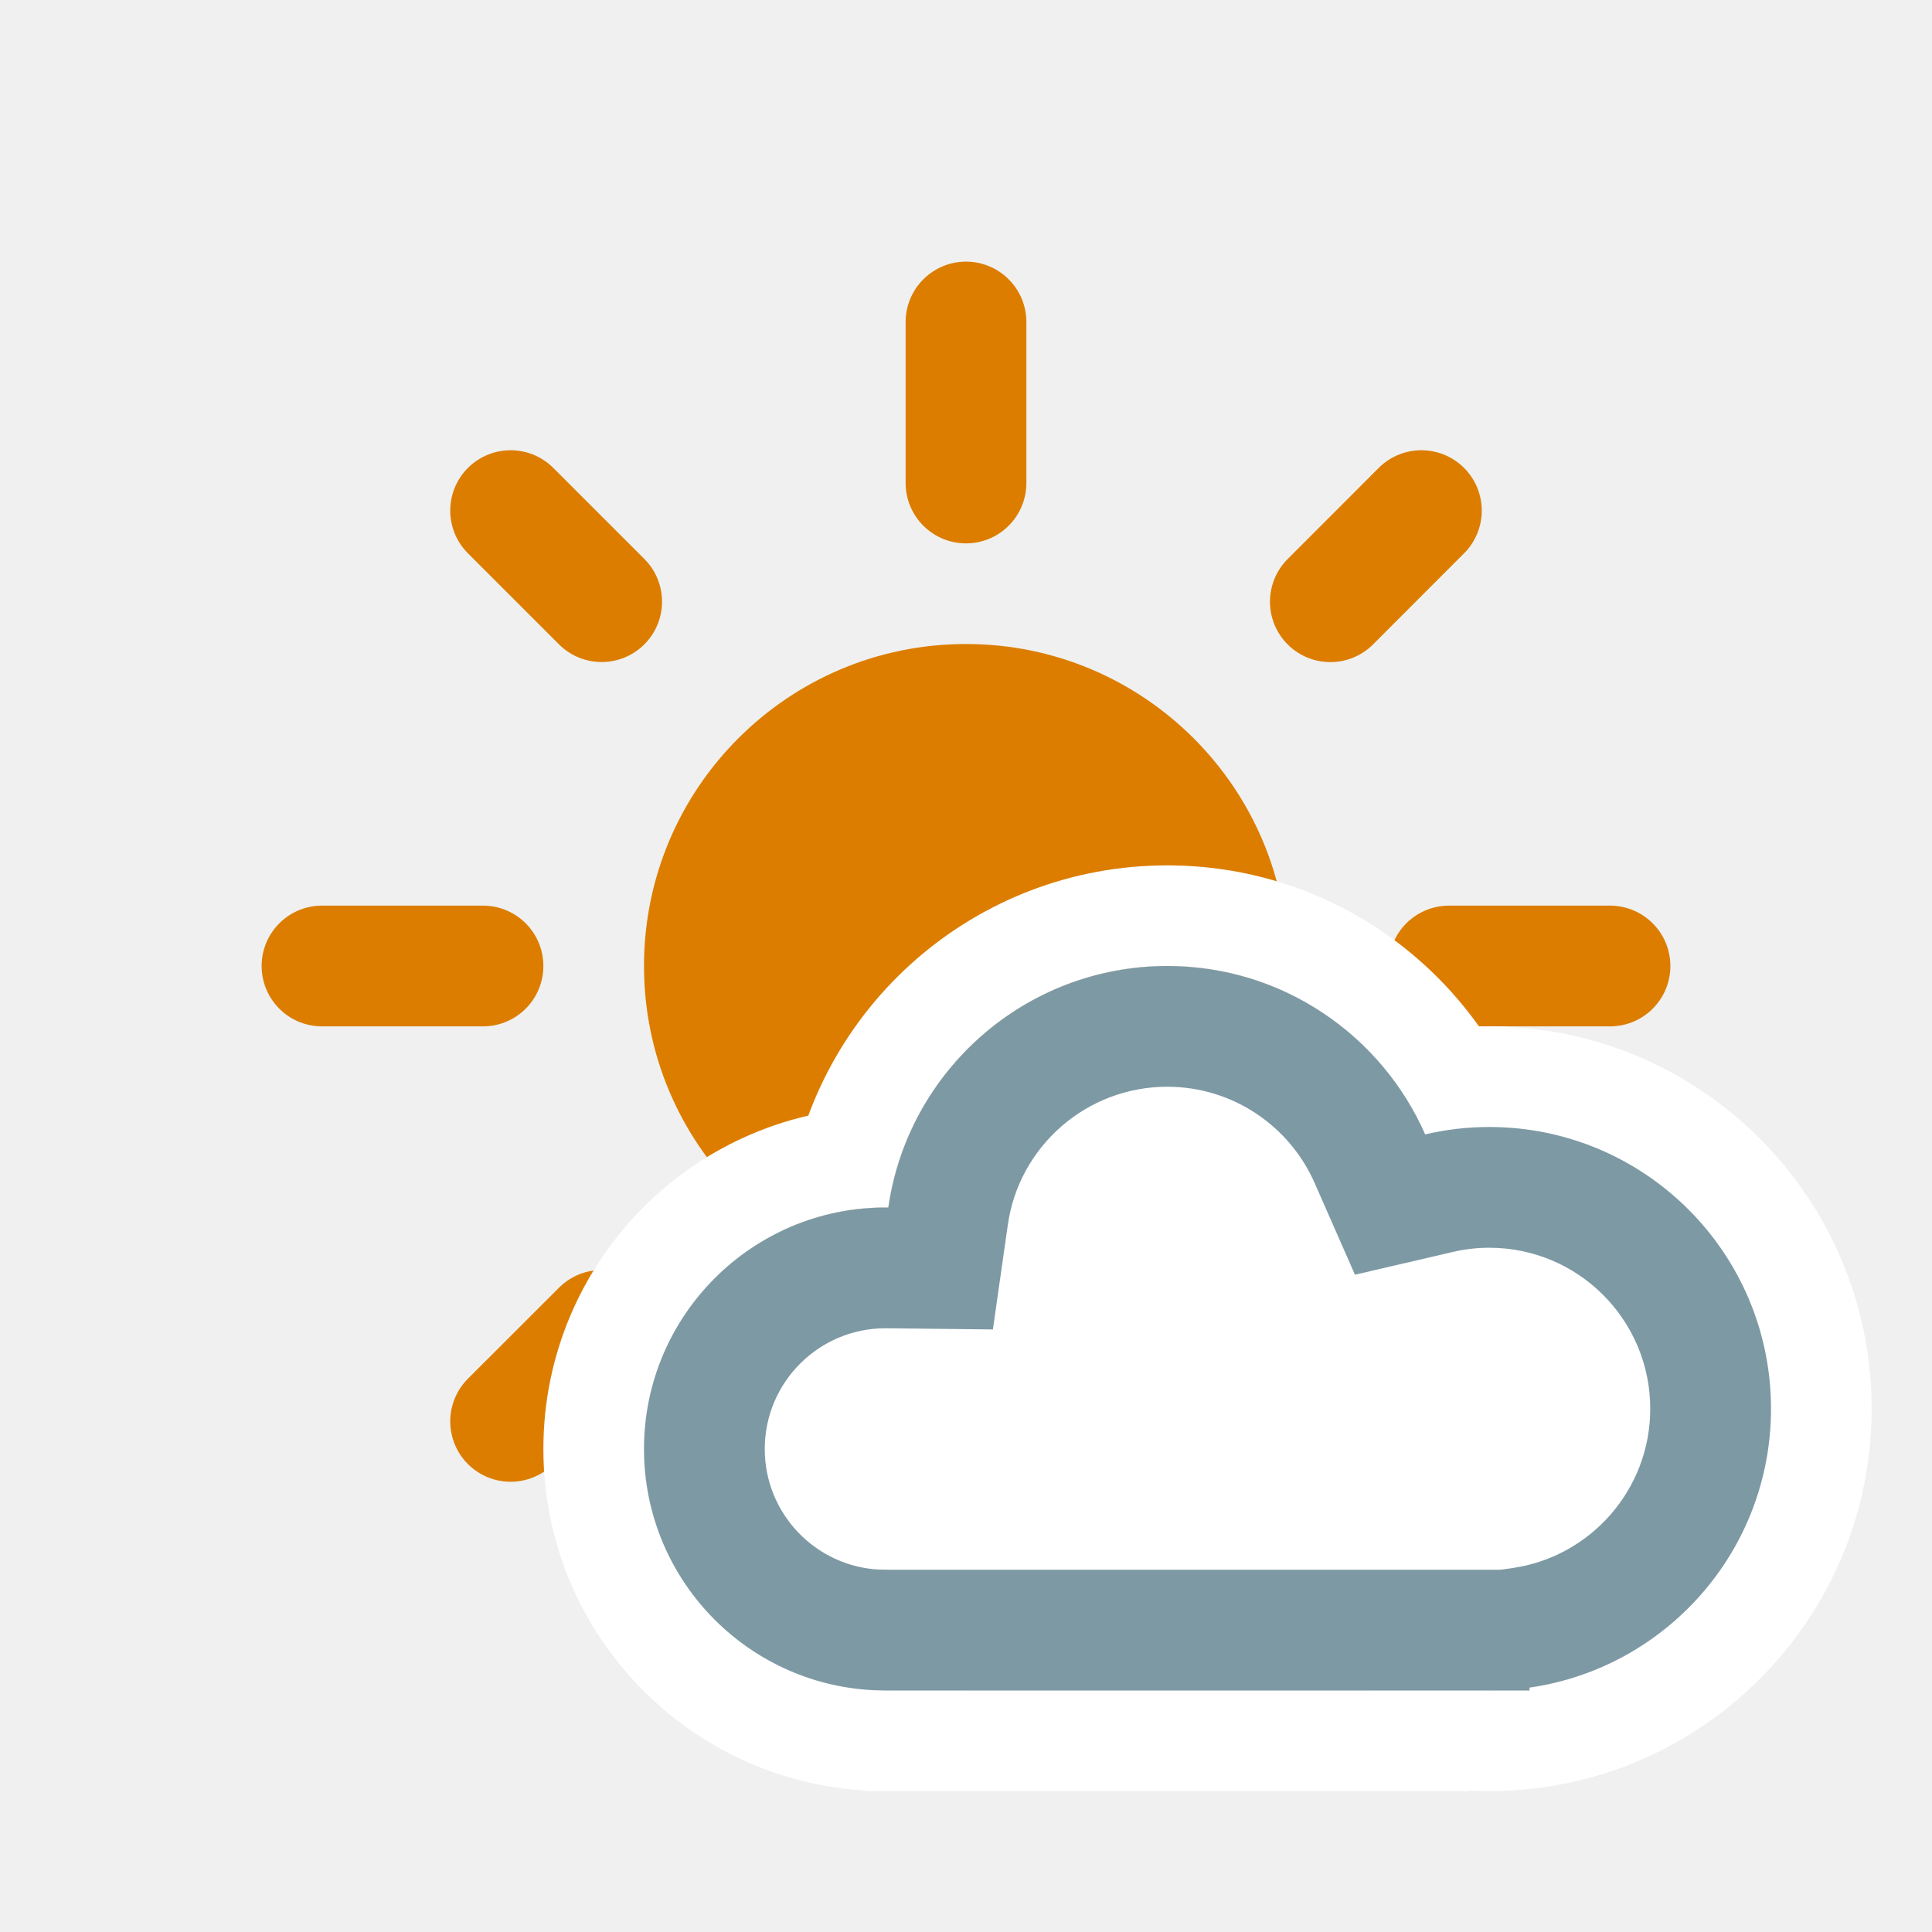
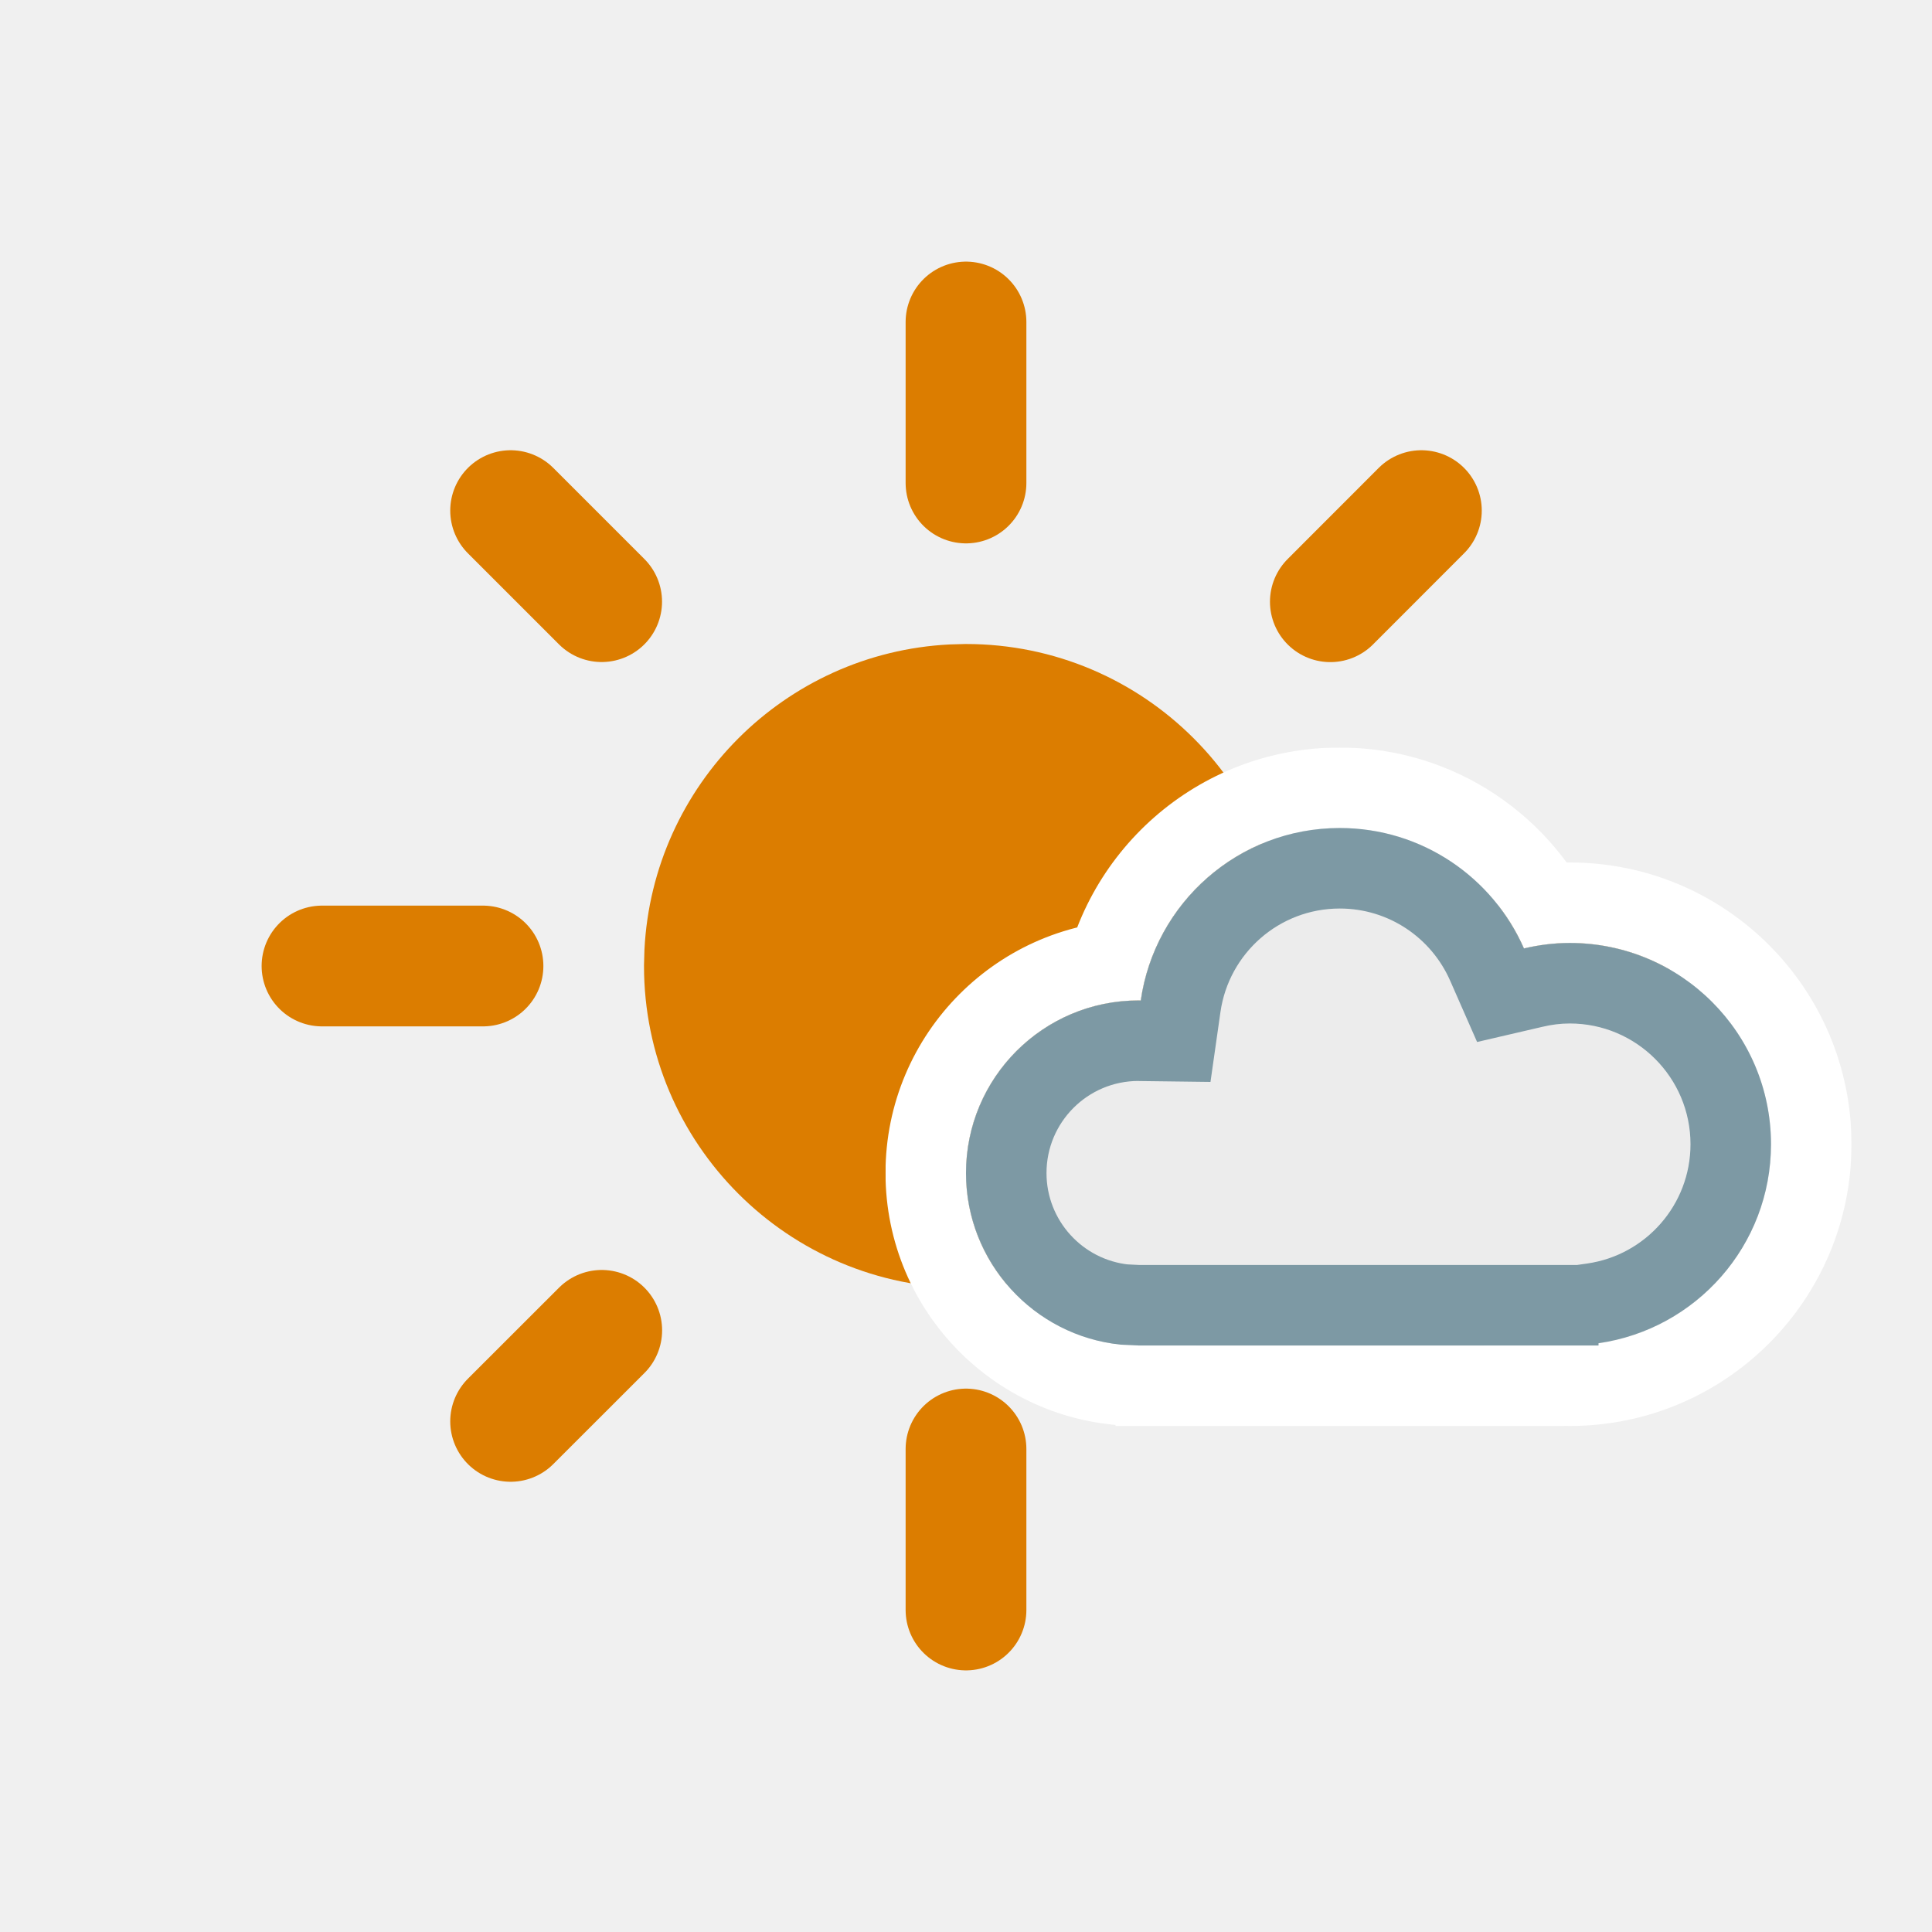
<svg xmlns="http://www.w3.org/2000/svg" width="24" height="24" viewBox="0 0 24 24" fill="none">
-   <g clip-path="url(#clip0_2550_10866)">
-     <path d="M16 12C16 14.209 14.209 16 12 16C9.791 16 8 14.209 8 12C8 9.791 9.791 8 12 8C14.209 8 16 9.791 16 12Z" fill="#DC7D00" />
+   <g clip-path="url(#clip0_2558_8080)">
+     <path d="M12 8.5C13.933 8.5 15.5 10.067 15.5 12C15.5 13.933 13.933 15.5 12 15.5C10.067 15.5 8.5 13.933 8.5 12L8.505 11.82C8.596 10.031 10.031 8.596 11.82 8.505L12 8.5Z" fill="#DC7D00" stroke="#DC7D00" />
    <path d="M20 12L18 12" stroke="#DC7D00" stroke-width="1.5" stroke-linecap="round" />
    <path d="M6 12L4 12" stroke="#DC7D00" stroke-width="1.5" stroke-linecap="round" />
-     <path d="M17.657 17.657L16.526 16.526" stroke="#DC7D00" stroke-width="1.5" stroke-linecap="round" />
    <path d="M7.474 7.474L6.343 6.343" stroke="#DC7D00" stroke-width="1.5" stroke-linecap="round" />
    <path d="M12 20L12 18" stroke="#DC7D00" stroke-width="1.5" stroke-linecap="round" />
    <path d="M12 6L12 4" stroke="#DC7D00" stroke-width="1.5" stroke-linecap="round" />
    <path d="M6.343 17.657L7.475 16.526" stroke="#DC7D00" stroke-width="1.5" stroke-linecap="round" />
    <path d="M16.526 7.475L17.657 6.343" stroke="#DC7D00" stroke-width="1.5" stroke-linecap="round" />
  </g>
-   <mask id="path-10-outside-1_2550_10866" maskUnits="userSpaceOnUse" x="6" y="10" width="18" height="13" fill="black">
-     <rect fill="white" x="6" y="10" width="18" height="13" />
-     <path d="M14.5 12C15.932 12 17.162 12.86 17.704 14.092C17.96 14.032 18.226 14 18.5 14C20.433 14 22 15.567 22 17.5C22 19.433 20.433 21 18.5 21C17.963 21 17.455 20.879 17 20.663V21H12V20.825C11.687 20.936 11.351 21 11 21C9.343 21 8 19.657 8 18C8 16.343 9.343 15 11 15C11.012 15 11.024 15 11.035 15C11.278 13.304 12.737 12 14.5 12ZM15.295 18.907C15.039 18.967 14.774 19 14.5 19C14.277 19 14.059 18.977 13.848 18.938C13.841 18.959 13.833 18.979 13.825 19H15.337C15.322 18.969 15.309 18.938 15.295 18.907Z" />
+   <mask id="path-9-outside-1_2558_8080" maskUnits="userSpaceOnUse" x="11" y="9.286" width="12" height="9" fill="black">
+     <rect fill="white" x="11" y="9.286" width="12" height="9" />
+     <path d="M16.643 10.286C17.666 10.286 18.544 10.901 18.931 11.782C19.114 11.739 19.304 11.714 19.5 11.714C20.881 11.714 22 12.834 22 14.214C22 15.595 20.881 16.714 19.5 16.714C19.116 16.714 18.754 16.625 18.429 16.47V16.714H14.857V16.588C14.634 16.668 14.394 16.714 14.143 16.714C12.959 16.714 12 15.755 12 14.572C12 13.388 12.959 12.428 14.143 12.428C14.152 12.428 14.162 12.429 14.171 12.429C14.344 11.218 15.383 10.286 16.643 10.286ZM17.211 15.217C17.028 15.26 16.838 15.286 16.643 15.286C16.483 15.286 16.328 15.269 16.177 15.241C16.172 15.256 16.166 15.271 16.16 15.286H17.244C17.233 15.263 17.221 15.241 17.211 15.217Z" />
  </mask>
-   <path d="M14.5 12C15.932 12 17.162 12.86 17.704 14.092C17.96 14.032 18.226 14 18.5 14C20.433 14 22 15.567 22 17.5C22 19.433 20.433 21 18.5 21C17.963 21 17.455 20.879 17 20.663V21H12V20.825C11.687 20.936 11.351 21 11 21C9.343 21 8 19.657 8 18C8 16.343 9.343 15 11 15C11.012 15 11.024 15 11.035 15C11.278 13.304 12.737 12 14.5 12ZM15.295 18.907C15.039 18.967 14.774 19 14.5 19C14.277 19 14.059 18.977 13.848 18.938C13.841 18.959 13.833 18.979 13.825 19H15.337C15.322 18.969 15.309 18.938 15.295 18.907Z" fill="white" />
-   <path d="M17.704 14.092L16.56 14.595L16.978 15.544L17.987 15.309L17.704 14.092ZM17 20.663L17.536 19.534L15.75 18.685V20.663H17ZM17 21V22.25H18.25V21H17ZM12 21H10.75V22.25H12V21ZM12 20.825H13.25V19.057L11.583 19.647L12 20.825ZM11.035 15L11.021 16.25L12.117 16.262L12.273 15.177L11.035 15ZM15.295 18.907L16.439 18.404L16.022 17.455L15.012 17.69L15.295 18.907ZM13.848 18.938L14.079 17.709L13.003 17.506L12.66 18.547L13.848 18.938ZM13.825 19L12.647 18.583L12.057 20.25H13.825V19ZM15.337 19V20.25H17.315L16.466 18.464L15.337 19ZM14.5 12V13.25C15.418 13.25 16.21 13.8 16.56 14.595L17.704 14.092L18.848 13.588C18.114 11.92 16.446 10.75 14.5 10.75V12ZM17.704 14.092L17.987 15.309C18.154 15.271 18.325 15.25 18.5 15.25V14V12.75C18.127 12.75 17.766 12.794 17.421 12.874L17.704 14.092ZM18.5 14V15.25C19.743 15.25 20.75 16.257 20.75 17.5H22H23.25C23.25 14.877 21.123 12.75 18.5 12.75V14ZM22 17.5H20.75C20.75 18.743 19.743 19.75 18.5 19.75V21V22.25C21.123 22.25 23.25 20.123 23.25 17.5H22ZM18.5 21V19.75C18.153 19.75 17.827 19.672 17.536 19.534L17 20.663L16.464 21.792C17.082 22.086 17.774 22.25 18.5 22.25V21ZM17 20.663H15.75V21H17H18.25V20.663H17ZM17 21V19.75H12V21V22.25H17V21ZM12 21H13.25V20.825H12H10.75V21H12ZM12 20.825L11.583 19.647C11.393 19.714 11.198 19.75 11 19.75V21V22.25C11.505 22.25 11.981 22.158 12.417 22.004L12 20.825ZM11 21V19.75C10.034 19.75 9.25 18.966 9.25 18H8H6.75C6.75 20.347 8.653 22.25 11 22.25V21ZM8 18H9.25C9.25 17.034 10.034 16.25 11 16.25V15V13.75C8.653 13.75 6.75 15.653 6.75 18H8ZM11 15V16.25C11.005 16.25 11.01 16.25 11.013 16.25C11.018 16.25 11.019 16.25 11.021 16.25C11.025 16.25 11.024 16.25 11.021 16.25L11.035 15L11.05 13.75C11.035 13.75 11.022 13.75 11.014 13.75C11.003 13.75 11.004 13.75 11 13.75V15ZM11.035 15L12.273 15.177C12.428 14.088 13.367 13.25 14.5 13.25V12V10.75C12.106 10.75 10.127 12.52 9.798 14.823L11.035 15ZM15.295 18.907L15.012 17.69C14.842 17.729 14.671 17.75 14.5 17.75V19V20.25C14.876 20.25 15.237 20.204 15.578 20.125L15.295 18.907ZM14.5 19V17.75C14.362 17.75 14.222 17.736 14.079 17.709L13.848 18.938L13.616 20.166C13.897 20.219 14.192 20.25 14.5 20.25V19ZM13.848 18.938L12.66 18.547C12.662 18.541 12.664 18.536 12.664 18.535C12.665 18.533 12.665 18.533 12.664 18.537C12.663 18.538 12.662 18.54 12.661 18.543C12.66 18.546 12.659 18.549 12.658 18.553C12.655 18.56 12.651 18.571 12.647 18.583L13.825 19L15.004 19.417C15.003 19.419 15.003 19.419 15.004 19.416C15.005 19.415 15.005 19.413 15.006 19.41C15.007 19.408 15.008 19.404 15.009 19.401C15.014 19.388 15.024 19.36 15.035 19.328L13.848 18.938ZM13.825 19V20.25H15.337V19V17.75H13.825V19ZM15.337 19L16.466 18.464C16.46 18.451 16.453 18.434 16.439 18.404L15.295 18.907L14.151 19.41C14.165 19.442 14.185 19.488 14.208 19.536L15.337 19Z" fill="white" mask="url(#path-10-outside-1_2550_10866)" />
-   <mask id="path-12-inside-2_2550_10866" fill="white">
-     <path d="M14.5 12C15.932 12 17.162 12.86 17.704 14.092C17.96 14.032 18.226 14 18.5 14C20.433 14 22 15.567 22 17.5C22 19.263 20.696 20.721 19 20.964V21H11L10.846 20.996C9.261 20.916 8 19.605 8 18C8 16.343 9.343 15 11 15C11.012 15 11.024 15 11.035 15C11.278 13.304 12.737 12 14.5 12Z" />
+   <path d="M16.643 10.286C17.666 10.286 18.544 10.901 18.931 11.782C19.114 11.739 19.304 11.714 19.5 11.714C20.881 11.714 22 12.834 22 14.214C22 15.595 20.881 16.714 19.5 16.714C19.116 16.714 18.754 16.625 18.429 16.47V16.714H14.857V16.588C14.634 16.668 14.394 16.714 14.143 16.714C12.959 16.714 12 15.755 12 14.572C12 13.388 12.959 12.428 14.143 12.428C14.152 12.428 14.162 12.429 14.171 12.429C14.344 11.218 15.383 10.286 16.643 10.286ZM17.211 15.217C17.028 15.26 16.838 15.286 16.643 15.286C16.483 15.286 16.328 15.269 16.177 15.241C16.172 15.256 16.166 15.271 16.16 15.286H17.244C17.233 15.263 17.221 15.241 17.211 15.217Z" fill="white" />
+   <path d="M16.643 10.286V9.286H16.642L16.643 10.286ZM18.931 11.782L18.015 12.184L18.349 12.944L19.158 12.756L18.931 11.782ZM22 14.214L23 14.214V14.214H22ZM18.429 16.47L18.858 15.567L17.429 14.887V16.47H18.429ZM18.429 16.714V17.714H19.429V16.714H18.429ZM14.857 16.714H13.857V17.714H14.857V16.714ZM14.857 16.588H15.857V15.173L14.524 15.646L14.857 16.588ZM14.143 16.714L14.143 17.714H14.143V16.714ZM12 14.572H11V14.572L12 14.572ZM14.143 12.428V11.428H14.143L14.143 12.428ZM14.171 12.429L14.158 13.429L15.037 13.44L15.161 12.571L14.171 12.429ZM17.211 15.217L18.127 14.815L17.793 14.055L16.984 14.243L17.211 15.217ZM16.643 15.286L16.642 16.286H16.643V15.286ZM16.177 15.241L16.362 14.258L15.501 14.095L15.227 14.928L16.177 15.241ZM16.16 15.286L15.217 14.952L14.745 16.286H16.16V15.286ZM17.244 15.286V16.286H18.827L18.147 14.856L17.244 15.286ZM16.643 10.286V11.286C17.254 11.286 17.782 11.652 18.015 12.184L18.931 11.782L19.846 11.379C19.306 10.15 18.078 9.286 16.643 9.286V10.286ZM18.931 11.782L19.158 12.756C19.274 12.728 19.388 12.714 19.5 12.714V11.714V10.714C19.22 10.714 18.953 10.75 18.704 10.808L18.931 11.782ZM19.5 11.714V12.714C20.328 12.714 21 13.386 21 14.214H22H23C23 12.281 21.433 10.714 19.5 10.714V11.714ZM22 14.214L21 14.214C21 15.043 20.328 15.714 19.5 15.714V16.714V17.714C21.433 17.714 23 16.147 23 14.214L22 14.214ZM19.5 16.714V15.714C19.274 15.714 19.058 15.662 18.858 15.567L18.429 16.47L17.999 17.373C18.45 17.588 18.959 17.714 19.5 17.714V16.714ZM18.429 16.47H17.429V16.714H18.429H19.429V16.47H18.429ZM18.429 16.714V15.714H14.857V16.714V17.714H18.429V16.714ZM14.857 16.714H15.857V16.588H14.857H13.857V16.714H14.857ZM14.857 16.588L14.524 15.646C14.396 15.691 14.268 15.714 14.143 15.714V16.714V17.714C14.519 17.714 14.872 17.644 15.191 17.531L14.857 16.588ZM14.143 16.714L14.143 15.714C13.512 15.714 13 15.203 13 14.572L12 14.572L11 14.572C11 16.307 12.407 17.714 14.143 17.714L14.143 16.714ZM12 14.572H13C13 13.94 13.512 13.428 14.143 13.428L14.143 12.428L14.143 11.428C12.406 11.428 11 12.837 11 14.572H12ZM14.143 12.428V13.428C14.13 13.428 14.12 13.428 14.115 13.428C14.11 13.428 14.107 13.427 14.108 13.428C14.109 13.428 14.111 13.428 14.113 13.428C14.115 13.428 14.119 13.428 14.123 13.428C14.131 13.428 14.143 13.429 14.158 13.429L14.171 12.429L14.184 11.429C14.194 11.429 14.202 11.43 14.205 11.43C14.207 11.43 14.21 11.43 14.205 11.43C14.202 11.43 14.194 11.429 14.184 11.429C14.174 11.429 14.16 11.428 14.143 11.428V12.428ZM14.171 12.429L15.161 12.571C15.265 11.843 15.889 11.286 16.643 11.286L16.643 10.286L16.642 9.286C14.877 9.286 13.423 10.592 13.181 12.288L14.171 12.429ZM17.211 15.217L16.984 14.243C16.863 14.271 16.75 14.286 16.643 14.286V15.286V16.286C16.927 16.286 17.193 16.248 17.438 16.191L17.211 15.217ZM16.643 15.286L16.643 14.286C16.552 14.286 16.459 14.276 16.362 14.258L16.177 15.241L15.991 16.223C16.197 16.262 16.414 16.286 16.642 16.286L16.643 15.286ZM16.177 15.241L15.227 14.928C15.23 14.919 15.233 14.912 15.234 14.908C15.235 14.904 15.236 14.902 15.235 14.905C15.234 14.907 15.234 14.907 15.233 14.91C15.232 14.912 15.231 14.916 15.229 14.919C15.226 14.927 15.222 14.938 15.217 14.952L16.16 15.286L17.103 15.619C17.101 15.625 17.099 15.629 17.099 15.629C17.099 15.629 17.099 15.629 17.1 15.628C17.1 15.627 17.102 15.623 17.102 15.622C17.105 15.613 17.116 15.586 17.127 15.553L16.177 15.241ZM16.16 15.286V16.286H17.244V15.286V14.286H16.16V15.286ZM17.244 15.286L18.147 14.856C18.141 14.842 18.135 14.831 18.131 14.822C18.128 14.818 18.127 14.814 18.125 14.811C18.123 14.808 18.123 14.806 18.122 14.804C18.12 14.8 18.12 14.8 18.12 14.802C18.121 14.804 18.124 14.808 18.127 14.815L17.211 15.217L16.295 15.619C16.311 15.655 16.326 15.685 16.333 15.699C16.335 15.703 16.337 15.707 16.338 15.709C16.339 15.712 16.34 15.713 16.341 15.715C16.343 15.718 16.342 15.717 16.341 15.715L17.244 15.286Z" fill="white" mask="url(#path-9-outside-1_2558_8080)" />
+   <mask id="path-11-inside-2_2558_8080" fill="white">
+     <path d="M16.643 10.286C17.666 10.286 18.544 10.901 18.931 11.782C19.114 11.739 19.304 11.714 19.5 11.714C20.881 11.714 22 12.834 22 14.214C22 15.473 21.069 16.512 19.857 16.686V16.714H14.143L13.924 16.704C12.843 16.594 12 15.681 12 14.572C12 13.388 12.959 12.428 14.143 12.428C14.152 12.428 14.162 12.429 14.171 12.429C14.344 11.218 15.383 10.286 16.643 10.286Z" />
  </mask>
-   <path d="M14.5 12C15.932 12 17.162 12.86 17.704 14.092C17.96 14.032 18.226 14 18.5 14C20.433 14 22 15.567 22 17.5C22 19.263 20.696 20.721 19 20.964V21H11L10.846 20.996C9.261 20.916 8 19.605 8 18C8 16.343 9.343 15 11 15C11.012 15 11.024 15 11.035 15C11.278 13.304 12.737 12 14.5 12Z" fill="white" />
-   <path d="M17.704 14.092L16.331 14.696L16.832 15.835L18.044 15.553L17.704 14.092ZM19 20.964L18.788 19.479L17.5 19.663V20.964H19ZM19 21V22.5H20.5V21H19ZM11 21L10.962 22.5L10.981 22.5H11V21ZM10.846 20.996L10.77 22.494L10.789 22.495L10.808 22.496L10.846 20.996ZM11 15L11 13.5H11V15ZM11.035 15L11.018 16.5L12.334 16.515L12.52 15.212L11.035 15ZM14.5 12V13.5C15.315 13.5 16.02 13.989 16.331 14.696L17.704 14.092L19.077 13.488C18.304 11.732 16.549 10.5 14.5 10.5V12ZM17.704 14.092L18.044 15.553C18.192 15.518 18.345 15.5 18.5 15.5V14V12.5C18.108 12.5 17.727 12.546 17.364 12.631L17.704 14.092ZM18.5 14V15.5C19.605 15.5 20.5 16.395 20.5 17.5H22H23.5C23.5 14.739 21.261 12.5 18.5 12.5V14ZM22 17.5H20.5C20.5 18.506 19.756 19.34 18.788 19.479L19 20.964L19.212 22.449C21.636 22.102 23.5 20.021 23.5 17.5H22ZM19 20.964H17.5V21H19H20.5V20.964H19ZM19 21V19.5H11V21V22.5H19V21ZM11 21L11.038 19.5L10.884 19.497L10.846 20.996L10.808 22.496L10.962 22.5L11 21ZM10.846 20.996L10.922 19.498C10.13 19.458 9.5 18.802 9.5 18H8H6.5C6.5 20.408 8.391 22.374 10.77 22.494L10.846 20.996ZM8 18H9.5C9.5 17.172 10.172 16.5 11 16.5V15V13.5C8.515 13.5 6.5 15.515 6.5 18H8ZM11 15L11 16.5C11.006 16.5 11.011 16.5 11.014 16.5C11.016 16.5 11.018 16.5 11.019 16.5C11.02 16.5 11.021 16.5 11.022 16.5C11.026 16.5 11.023 16.5 11.018 16.5L11.035 15L11.052 13.5C11.036 13.5 11.021 13.5 11.013 13.5C11.001 13.5 11.003 13.5 11 13.5L11 15ZM11.035 15L12.52 15.212C12.658 14.245 13.493 13.5 14.5 13.5V12V10.5C11.98 10.5 9.897 12.363 9.55 14.788L11.035 15Z" fill="#7D99A4" mask="url(#path-12-inside-2_2550_10866)" />
+   <path d="M16.643 10.286C17.666 10.286 18.544 10.901 18.931 11.782C19.114 11.739 19.304 11.714 19.5 11.714C20.881 11.714 22 12.834 22 14.214C22 15.473 21.069 16.512 19.857 16.686V16.714H14.143L13.924 16.704C12.843 16.594 12 15.681 12 14.572C12 13.388 12.959 12.428 14.143 12.428C14.152 12.428 14.162 12.429 14.171 12.429C14.344 11.218 15.383 10.286 16.643 10.286Z" fill="#ECECEC" />
+   <path d="M16.643 10.286V9.286H16.642L16.643 10.286ZM18.931 11.782L18.015 12.184L18.349 12.944L19.158 12.756L18.931 11.782ZM22 14.214L23 14.214V14.214H22ZM19.857 16.686L19.716 15.696L18.857 15.819V16.686H19.857ZM19.857 16.714V17.714H20.857V16.714H19.857ZM14.143 16.714L14.094 17.713L14.118 17.714H14.143V16.714ZM13.924 16.704L13.823 17.698L13.849 17.701L13.875 17.702L13.924 16.704ZM12 14.572H11V14.572L12 14.572ZM14.143 12.428V11.428H14.143L14.143 12.428ZM14.171 12.429L14.158 13.429L15.037 13.44L15.161 12.571L14.171 12.429ZM16.643 10.286V11.286C17.254 11.286 17.782 11.652 18.015 12.184L18.931 11.782L19.846 11.379C19.306 10.15 18.078 9.286 16.643 9.286V10.286ZM18.931 11.782L19.158 12.756C19.274 12.728 19.388 12.714 19.5 12.714V11.714V10.714C19.22 10.714 18.953 10.75 18.704 10.808L18.931 11.782ZM19.5 11.714V12.714C20.328 12.714 21 13.386 21 14.214H22H23C23 12.281 21.433 10.714 19.5 10.714V11.714ZM22 14.214L21 14.214C21 14.967 20.443 15.592 19.716 15.696L19.857 16.686L19.999 17.676C21.694 17.433 23 15.98 23 14.214L22 14.214ZM19.857 16.686H18.857V16.714H19.857H20.857V16.686H19.857ZM19.857 16.714V15.714H14.143V16.714V17.714H19.857V16.714ZM14.143 16.714L14.192 15.716L13.973 15.705L13.924 16.704L13.875 17.702L14.094 17.713L14.143 16.714ZM13.924 16.704L14.025 15.709C13.45 15.65 13 15.163 13 14.572L12 14.572L11 14.572C11 16.199 12.237 17.538 13.823 17.698L13.924 16.704ZM12 14.572H13C13 13.94 13.512 13.428 14.143 13.428L14.143 12.428L14.143 11.428C12.406 11.428 11 12.837 11 14.572H12ZM14.143 12.428V13.428C14.13 13.428 14.12 13.428 14.115 13.428C14.11 13.428 14.107 13.427 14.108 13.428C14.108 13.428 14.111 13.428 14.113 13.428C14.115 13.428 14.119 13.428 14.123 13.428C14.131 13.428 14.143 13.429 14.158 13.429L14.171 12.429L14.184 11.429C14.194 11.429 14.202 11.43 14.205 11.43C14.207 11.43 14.21 11.43 14.205 11.43C14.202 11.43 14.194 11.429 14.184 11.429C14.174 11.429 14.16 11.428 14.143 11.428V12.428ZM14.171 12.429L15.161 12.571C15.265 11.843 15.889 11.286 16.643 11.286L16.643 10.286L16.642 9.286C14.877 9.286 13.423 10.592 13.181 12.288L14.171 12.429Z" fill="#7D99A4" mask="url(#path-11-inside-2_2558_8080)" />
  <defs>
-     <clipPath id="clip0_2550_10866">
+     <clipPath id="clip0_2558_8080">
      <rect width="24" height="24" fill="white" />
    </clipPath>
  </defs>
</svg>
